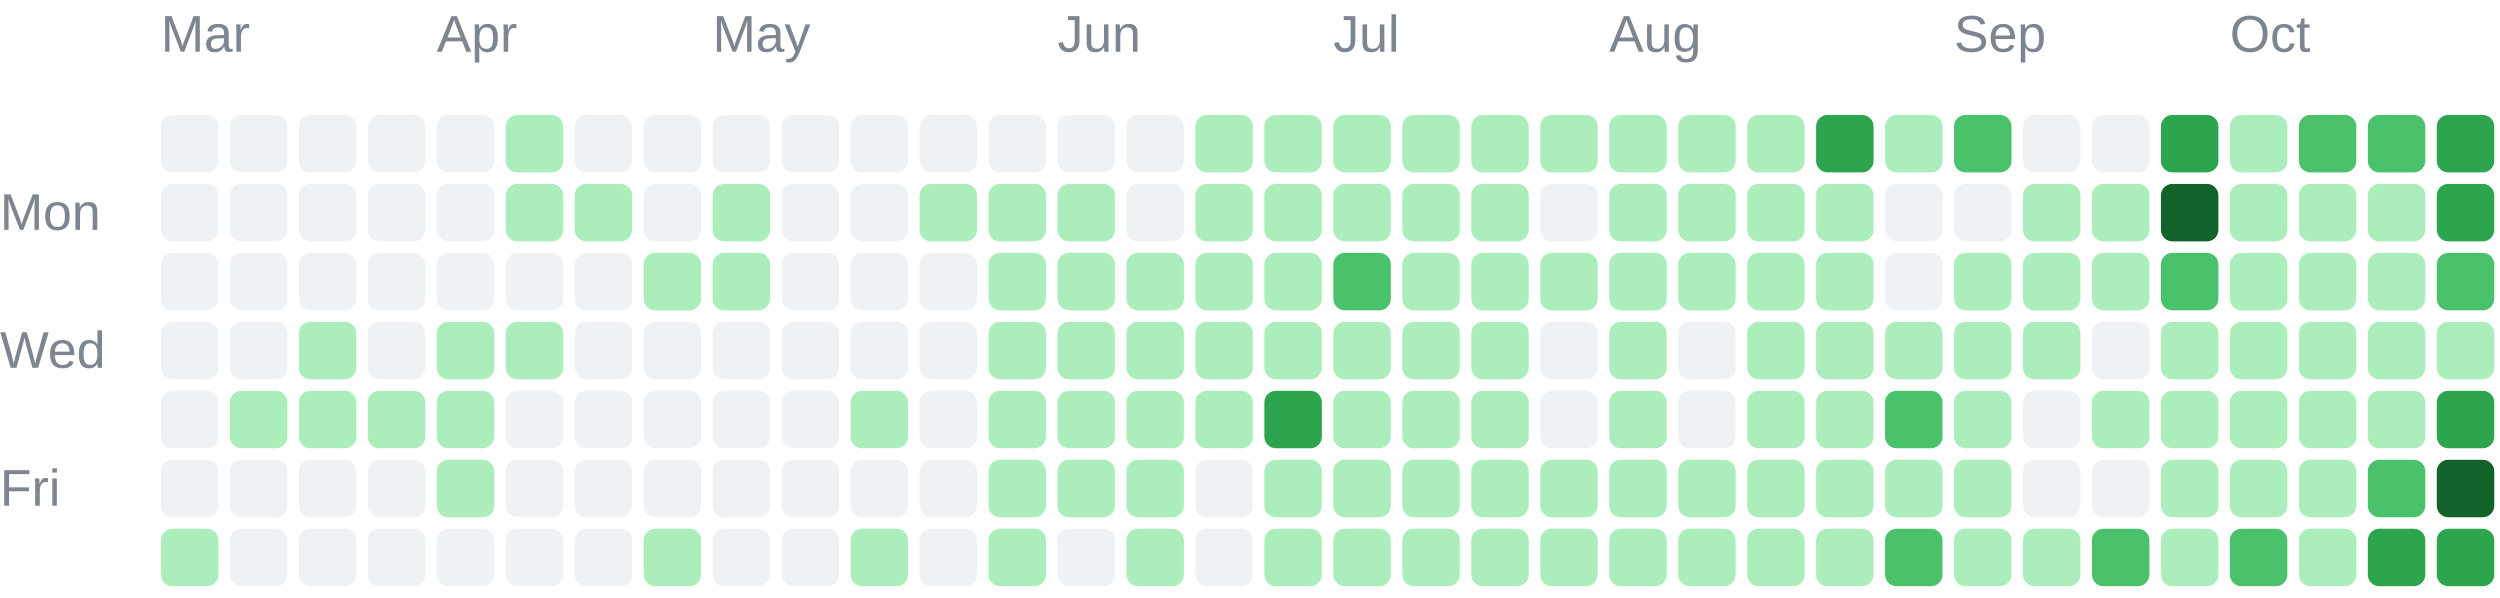
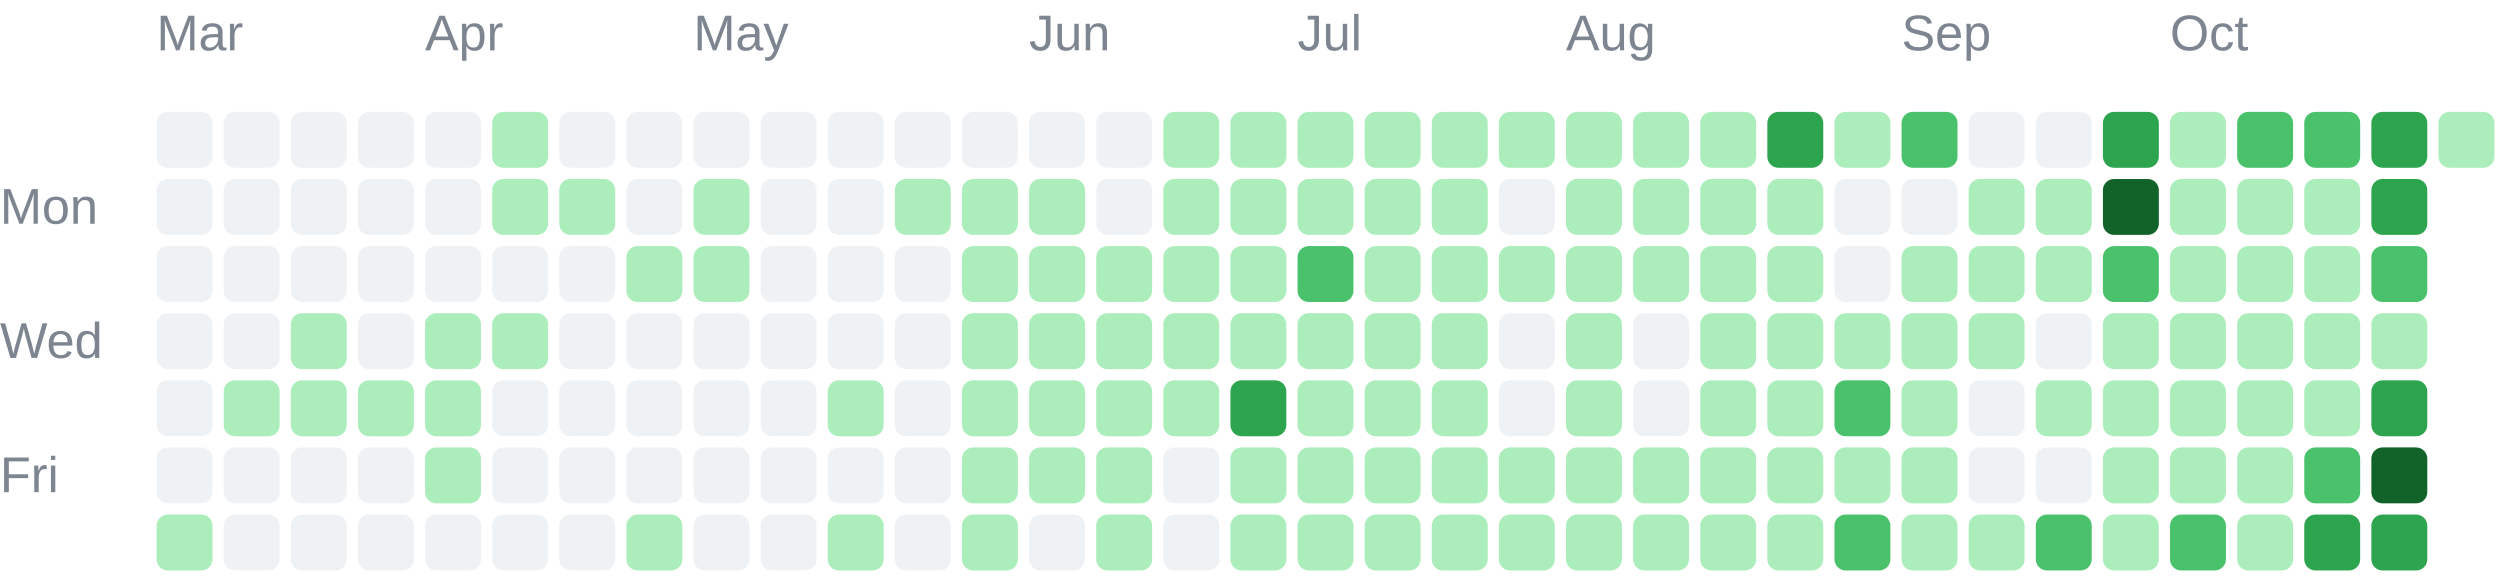
- <svg xmlns="http://www.w3.org/2000/svg" width="435" height="104" viewBox="0 0 435 104" role="img">
+ <svg xmlns="http://www.w3.org/2000/svg" width="447" height="104" viewBox="0 0 447 104" role="img">
  <g font-family="Arial, sans-serif" font-size="9" fill="#7d8590">
    <text x="28" y="9">Mar</text>
    <text x="76" y="9">Apr</text>
    <text x="124" y="9">May</text>
    <text x="184" y="9">Jun</text>
    <text x="232" y="9">Jul</text>
    <text x="280" y="9">Aug</text>
    <text x="340" y="9">Sep</text>
    <text x="388" y="9">Oct</text>
    <text x="0" y="40">Mon</text>
    <text x="0" y="64">Wed</text>
    <text x="0" y="88">Fri</text>
  </g>
  <g shape-rendering="geometricPrecision">
    <rect x="28" y="20" width="10" height="10" rx="2" fill="#eff2f5" data-date="2026-03-01" data-count="0" data-level="0" />
    <rect x="28" y="32" width="10" height="10" rx="2" fill="#eff2f5" data-date="2026-03-02" data-count="0" data-level="0" />
    <rect x="28" y="44" width="10" height="10" rx="2" fill="#eff2f5" data-date="2026-03-03" data-count="0" data-level="0" />
    <rect x="28" y="56" width="10" height="10" rx="2" fill="#eff2f5" data-date="2026-03-04" data-count="0" data-level="0" />
    <rect x="28" y="68" width="10" height="10" rx="2" fill="#eff2f5" data-date="2026-03-05" data-count="0" data-level="0" />
    <rect x="28" y="80" width="10" height="10" rx="2" fill="#eff2f5" data-date="2026-03-06" data-count="0" data-level="0" />
    <rect x="28" y="92" width="10" height="10" rx="2" fill="#aceebb" data-date="2026-03-07" data-count="4" data-level="1" />
    <rect x="40" y="20" width="10" height="10" rx="2" fill="#eff2f5" data-date="2026-03-08" data-count="0" data-level="0" />
    <rect x="40" y="32" width="10" height="10" rx="2" fill="#eff2f5" data-date="2026-03-09" data-count="0" data-level="0" />
    <rect x="40" y="44" width="10" height="10" rx="2" fill="#eff2f5" data-date="2026-03-10" data-count="0" data-level="0" />
    <rect x="40" y="56" width="10" height="10" rx="2" fill="#eff2f5" data-date="2026-03-11" data-count="0" data-level="0" />
    <rect x="40" y="68" width="10" height="10" rx="2" fill="#aceebb" data-date="2026-03-12" data-count="1" data-level="1" />
    <rect x="40" y="80" width="10" height="10" rx="2" fill="#eff2f5" data-date="2026-03-13" data-count="0" data-level="0" />
    <rect x="40" y="92" width="10" height="10" rx="2" fill="#eff2f5" data-date="2026-03-14" data-count="0" data-level="0" />
    <rect x="52" y="20" width="10" height="10" rx="2" fill="#eff2f5" data-date="2026-03-15" data-count="0" data-level="0" />
    <rect x="52" y="32" width="10" height="10" rx="2" fill="#eff2f5" data-date="2026-03-16" data-count="0" data-level="0" />
    <rect x="52" y="44" width="10" height="10" rx="2" fill="#eff2f5" data-date="2026-03-17" data-count="0" data-level="0" />
    <rect x="52" y="56" width="10" height="10" rx="2" fill="#aceebb" data-date="2026-03-18" data-count="1" data-level="1" />
    <rect x="52" y="68" width="10" height="10" rx="2" fill="#aceebb" data-date="2026-03-19" data-count="1" data-level="1" />
    <rect x="52" y="80" width="10" height="10" rx="2" fill="#eff2f5" data-date="2026-03-20" data-count="0" data-level="0" />
    <rect x="52" y="92" width="10" height="10" rx="2" fill="#eff2f5" data-date="2026-03-21" data-count="0" data-level="0" />
    <rect x="64" y="20" width="10" height="10" rx="2" fill="#eff2f5" data-date="2026-03-22" data-count="0" data-level="0" />
    <rect x="64" y="32" width="10" height="10" rx="2" fill="#eff2f5" data-date="2026-03-23" data-count="0" data-level="0" />
    <rect x="64" y="44" width="10" height="10" rx="2" fill="#eff2f5" data-date="2026-03-24" data-count="0" data-level="0" />
    <rect x="64" y="56" width="10" height="10" rx="2" fill="#eff2f5" data-date="2026-03-25" data-count="0" data-level="0" />
    <rect x="64" y="68" width="10" height="10" rx="2" fill="#aceebb" data-date="2026-03-26" data-count="7" data-level="1" />
    <rect x="64" y="80" width="10" height="10" rx="2" fill="#eff2f5" data-date="2026-03-27" data-count="0" data-level="0" />
    <rect x="64" y="92" width="10" height="10" rx="2" fill="#eff2f5" data-date="2026-03-28" data-count="0" data-level="0" />
    <rect x="76" y="20" width="10" height="10" rx="2" fill="#eff2f5" data-date="2026-03-29" data-count="0" data-level="0" />
    <rect x="76" y="32" width="10" height="10" rx="2" fill="#eff2f5" data-date="2026-03-30" data-count="0" data-level="0" />
    <rect x="76" y="44" width="10" height="10" rx="2" fill="#eff2f5" data-date="2026-03-31" data-count="0" data-level="0" />
    <rect x="76" y="56" width="10" height="10" rx="2" fill="#aceebb" data-date="2026-04-01" data-count="5" data-level="1" />
    <rect x="76" y="68" width="10" height="10" rx="2" fill="#aceebb" data-date="2026-04-02" data-count="8" data-level="1" />
    <rect x="76" y="80" width="10" height="10" rx="2" fill="#aceebb" data-date="2026-04-03" data-count="1" data-level="1" />
    <rect x="76" y="92" width="10" height="10" rx="2" fill="#eff2f5" data-date="2026-04-04" data-count="0" data-level="0" />
    <rect x="88" y="20" width="10" height="10" rx="2" fill="#aceebb" data-date="2026-04-05" data-count="1" data-level="1" />
    <rect x="88" y="32" width="10" height="10" rx="2" fill="#aceebb" data-date="2026-04-06" data-count="2" data-level="1" />
    <rect x="88" y="44" width="10" height="10" rx="2" fill="#eff2f5" data-date="2026-04-07" data-count="0" data-level="0" />
    <rect x="88" y="56" width="10" height="10" rx="2" fill="#aceebb" data-date="2026-04-08" data-count="1" data-level="1" />
    <rect x="88" y="68" width="10" height="10" rx="2" fill="#eff2f5" data-date="2026-04-09" data-count="0" data-level="0" />
    <rect x="88" y="80" width="10" height="10" rx="2" fill="#eff2f5" data-date="2026-04-10" data-count="0" data-level="0" />
    <rect x="88" y="92" width="10" height="10" rx="2" fill="#eff2f5" data-date="2026-04-11" data-count="0" data-level="0" />
    <rect x="100" y="20" width="10" height="10" rx="2" fill="#eff2f5" data-date="2026-04-12" data-count="0" data-level="0" />
    <rect x="100" y="32" width="10" height="10" rx="2" fill="#aceebb" data-date="2026-04-13" data-count="2" data-level="1" />
    <rect x="100" y="44" width="10" height="10" rx="2" fill="#eff2f5" data-date="2026-04-14" data-count="0" data-level="0" />
    <rect x="100" y="56" width="10" height="10" rx="2" fill="#eff2f5" data-date="2026-04-15" data-count="0" data-level="0" />
    <rect x="100" y="68" width="10" height="10" rx="2" fill="#eff2f5" data-date="2026-04-16" data-count="0" data-level="0" />
    <rect x="100" y="80" width="10" height="10" rx="2" fill="#eff2f5" data-date="2026-04-17" data-count="0" data-level="0" />
    <rect x="100" y="92" width="10" height="10" rx="2" fill="#eff2f5" data-date="2026-04-18" data-count="0" data-level="0" />
    <rect x="112" y="20" width="10" height="10" rx="2" fill="#eff2f5" data-date="2026-04-19" data-count="0" data-level="0" />
    <rect x="112" y="32" width="10" height="10" rx="2" fill="#eff2f5" data-date="2026-04-20" data-count="0" data-level="0" />
    <rect x="112" y="44" width="10" height="10" rx="2" fill="#aceebb" data-date="2026-04-21" data-count="4" data-level="1" />
    <rect x="112" y="56" width="10" height="10" rx="2" fill="#eff2f5" data-date="2026-04-22" data-count="0" data-level="0" />
    <rect x="112" y="68" width="10" height="10" rx="2" fill="#eff2f5" data-date="2026-04-23" data-count="0" data-level="0" />
    <rect x="112" y="80" width="10" height="10" rx="2" fill="#eff2f5" data-date="2026-04-24" data-count="0" data-level="0" />
    <rect x="112" y="92" width="10" height="10" rx="2" fill="#aceebb" data-date="2026-04-25" data-count="13" data-level="1" />
    <rect x="124" y="20" width="10" height="10" rx="2" fill="#eff2f5" data-date="2026-04-26" data-count="0" data-level="0" />
    <rect x="124" y="32" width="10" height="10" rx="2" fill="#aceebb" data-date="2026-04-27" data-count="1" data-level="1" />
    <rect x="124" y="44" width="10" height="10" rx="2" fill="#aceebb" data-date="2026-04-28" data-count="10" data-level="1" />
    <rect x="124" y="56" width="10" height="10" rx="2" fill="#eff2f5" data-date="2026-04-29" data-count="0" data-level="0" />
    <rect x="124" y="68" width="10" height="10" rx="2" fill="#eff2f5" data-date="2026-04-30" data-count="0" data-level="0" />
    <rect x="124" y="80" width="10" height="10" rx="2" fill="#eff2f5" data-date="2026-05-01" data-count="0" data-level="0" />
    <rect x="124" y="92" width="10" height="10" rx="2" fill="#eff2f5" data-date="2026-05-02" data-count="0" data-level="0" />
    <rect x="136" y="20" width="10" height="10" rx="2" fill="#eff2f5" data-date="2026-05-03" data-count="0" data-level="0" />
    <rect x="136" y="32" width="10" height="10" rx="2" fill="#eff2f5" data-date="2026-05-04" data-count="0" data-level="0" />
    <rect x="136" y="44" width="10" height="10" rx="2" fill="#eff2f5" data-date="2026-05-05" data-count="0" data-level="0" />
    <rect x="136" y="56" width="10" height="10" rx="2" fill="#eff2f5" data-date="2026-05-06" data-count="0" data-level="0" />
    <rect x="136" y="68" width="10" height="10" rx="2" fill="#eff2f5" data-date="2026-05-07" data-count="0" data-level="0" />
    <rect x="136" y="80" width="10" height="10" rx="2" fill="#eff2f5" data-date="2026-05-08" data-count="0" data-level="0" />
    <rect x="136" y="92" width="10" height="10" rx="2" fill="#eff2f5" data-date="2026-05-09" data-count="0" data-level="0" />
    <rect x="148" y="20" width="10" height="10" rx="2" fill="#eff2f5" data-date="2026-05-10" data-count="0" data-level="0" />
    <rect x="148" y="32" width="10" height="10" rx="2" fill="#eff2f5" data-date="2026-05-11" data-count="0" data-level="0" />
    <rect x="148" y="44" width="10" height="10" rx="2" fill="#eff2f5" data-date="2026-05-12" data-count="0" data-level="0" />
    <rect x="148" y="56" width="10" height="10" rx="2" fill="#eff2f5" data-date="2026-05-13" data-count="0" data-level="0" />
    <rect x="148" y="68" width="10" height="10" rx="2" fill="#aceebb" data-date="2026-05-14" data-count="2" data-level="1" />
    <rect x="148" y="80" width="10" height="10" rx="2" fill="#eff2f5" data-date="2026-05-15" data-count="0" data-level="0" />
    <rect x="148" y="92" width="10" height="10" rx="2" fill="#aceebb" data-date="2026-05-16" data-count="1" data-level="1" />
    <rect x="160" y="20" width="10" height="10" rx="2" fill="#eff2f5" data-date="2026-05-17" data-count="0" data-level="0" />
    <rect x="160" y="32" width="10" height="10" rx="2" fill="#aceebb" data-date="2026-05-18" data-count="1" data-level="1" />
    <rect x="160" y="44" width="10" height="10" rx="2" fill="#eff2f5" data-date="2026-05-19" data-count="0" data-level="0" />
    <rect x="160" y="56" width="10" height="10" rx="2" fill="#eff2f5" data-date="2026-05-20" data-count="0" data-level="0" />
    <rect x="160" y="68" width="10" height="10" rx="2" fill="#eff2f5" data-date="2026-05-21" data-count="0" data-level="0" />
    <rect x="160" y="80" width="10" height="10" rx="2" fill="#eff2f5" data-date="2026-05-22" data-count="0" data-level="0" />
    <rect x="160" y="92" width="10" height="10" rx="2" fill="#eff2f5" data-date="2026-05-23" data-count="0" data-level="0" />
    <rect x="172" y="20" width="10" height="10" rx="2" fill="#eff2f5" data-date="2026-05-24" data-count="0" data-level="0" />
    <rect x="172" y="32" width="10" height="10" rx="2" fill="#aceebb" data-date="2026-05-25" data-count="3" data-level="1" />
    <rect x="172" y="44" width="10" height="10" rx="2" fill="#aceebb" data-date="2026-05-26" data-count="6" data-level="1" />
    <rect x="172" y="56" width="10" height="10" rx="2" fill="#aceebb" data-date="2026-05-27" data-count="2" data-level="1" />
    <rect x="172" y="68" width="10" height="10" rx="2" fill="#aceebb" data-date="2026-05-28" data-count="2" data-level="1" />
    <rect x="172" y="80" width="10" height="10" rx="2" fill="#aceebb" data-date="2026-05-29" data-count="3" data-level="1" />
    <rect x="172" y="92" width="10" height="10" rx="2" fill="#aceebb" data-date="2026-05-30" data-count="7" data-level="1" />
    <rect x="184" y="20" width="10" height="10" rx="2" fill="#eff2f5" data-date="2026-05-31" data-count="0" data-level="0" />
    <rect x="184" y="32" width="10" height="10" rx="2" fill="#aceebb" data-date="2026-06-01" data-count="5" data-level="1" />
    <rect x="184" y="44" width="10" height="10" rx="2" fill="#aceebb" data-date="2026-06-02" data-count="2" data-level="1" />
    <rect x="184" y="56" width="10" height="10" rx="2" fill="#aceebb" data-date="2026-06-03" data-count="3" data-level="1" />
    <rect x="184" y="68" width="10" height="10" rx="2" fill="#aceebb" data-date="2026-06-04" data-count="5" data-level="1" />
    <rect x="184" y="80" width="10" height="10" rx="2" fill="#aceebb" data-date="2026-06-05" data-count="4" data-level="1" />
    <rect x="184" y="92" width="10" height="10" rx="2" fill="#eff2f5" data-date="2026-06-06" data-count="0" data-level="0" />
    <rect x="196" y="20" width="10" height="10" rx="2" fill="#eff2f5" data-date="2026-06-07" data-count="0" data-level="0" />
    <rect x="196" y="32" width="10" height="10" rx="2" fill="#eff2f5" data-date="2026-06-08" data-count="0" data-level="0" />
    <rect x="196" y="44" width="10" height="10" rx="2" fill="#aceebb" data-date="2026-06-09" data-count="1" data-level="1" />
    <rect x="196" y="56" width="10" height="10" rx="2" fill="#aceebb" data-date="2026-06-10" data-count="4" data-level="1" />
    <rect x="196" y="68" width="10" height="10" rx="2" fill="#aceebb" data-date="2026-06-11" data-count="3" data-level="1" />
    <rect x="196" y="80" width="10" height="10" rx="2" fill="#aceebb" data-date="2026-06-12" data-count="22" data-level="1" />
    <rect x="196" y="92" width="10" height="10" rx="2" fill="#aceebb" data-date="2026-06-13" data-count="4" data-level="1" />
    <rect x="208" y="20" width="10" height="10" rx="2" fill="#aceebb" data-date="2026-06-14" data-count="8" data-level="1" />
    <rect x="208" y="32" width="10" height="10" rx="2" fill="#aceebb" data-date="2026-06-15" data-count="7" data-level="1" />
    <rect x="208" y="44" width="10" height="10" rx="2" fill="#aceebb" data-date="2026-06-16" data-count="4" data-level="1" />
    <rect x="208" y="56" width="10" height="10" rx="2" fill="#aceebb" data-date="2026-06-17" data-count="4" data-level="1" />
    <rect x="208" y="68" width="10" height="10" rx="2" fill="#aceebb" data-date="2026-06-18" data-count="1" data-level="1" />
    <rect x="208" y="80" width="10" height="10" rx="2" fill="#eff2f5" data-date="2026-06-19" data-count="0" data-level="0" />
    <rect x="208" y="92" width="10" height="10" rx="2" fill="#eff2f5" data-date="2026-06-20" data-count="0" data-level="0" />
    <rect x="220" y="20" width="10" height="10" rx="2" fill="#aceebb" data-date="2026-06-21" data-count="2" data-level="1" />
    <rect x="220" y="32" width="10" height="10" rx="2" fill="#aceebb" data-date="2026-06-22" data-count="9" data-level="1" />
    <rect x="220" y="44" width="10" height="10" rx="2" fill="#aceebb" data-date="2026-06-23" data-count="9" data-level="1" />
    <rect x="220" y="56" width="10" height="10" rx="2" fill="#aceebb" data-date="2026-06-24" data-count="11" data-level="1" />
    <rect x="220" y="68" width="10" height="10" rx="2" fill="#2da44e" data-date="2026-06-25" data-count="51" data-level="3" />
    <rect x="220" y="80" width="10" height="10" rx="2" fill="#aceebb" data-date="2026-06-26" data-count="8" data-level="1" />
    <rect x="220" y="92" width="10" height="10" rx="2" fill="#aceebb" data-date="2026-06-27" data-count="3" data-level="1" />
    <rect x="232" y="20" width="10" height="10" rx="2" fill="#aceebb" data-date="2026-06-28" data-count="16" data-level="1" />
    <rect x="232" y="32" width="10" height="10" rx="2" fill="#aceebb" data-date="2026-06-29" data-count="1" data-level="1" />
    <rect x="232" y="44" width="10" height="10" rx="2" fill="#4ac26b" data-date="2026-06-30" data-count="32" data-level="2" />
    <rect x="232" y="56" width="10" height="10" rx="2" fill="#aceebb" data-date="2026-07-01" data-count="20" data-level="1" />
    <rect x="232" y="68" width="10" height="10" rx="2" fill="#aceebb" data-date="2026-07-02" data-count="10" data-level="1" />
    <rect x="232" y="80" width="10" height="10" rx="2" fill="#aceebb" data-date="2026-07-03" data-count="20" data-level="1" />
    <rect x="232" y="92" width="10" height="10" rx="2" fill="#aceebb" data-date="2026-07-04" data-count="3" data-level="1" />
    <rect x="244" y="20" width="10" height="10" rx="2" fill="#aceebb" data-date="2026-07-05" data-count="6" data-level="1" />
    <rect x="244" y="32" width="10" height="10" rx="2" fill="#aceebb" data-date="2026-07-06" data-count="2" data-level="1" />
    <rect x="244" y="44" width="10" height="10" rx="2" fill="#aceebb" data-date="2026-07-07" data-count="10" data-level="1" />
    <rect x="244" y="56" width="10" height="10" rx="2" fill="#aceebb" data-date="2026-07-08" data-count="8" data-level="1" />
    <rect x="244" y="68" width="10" height="10" rx="2" fill="#aceebb" data-date="2026-07-09" data-count="15" data-level="1" />
    <rect x="244" y="80" width="10" height="10" rx="2" fill="#aceebb" data-date="2026-07-10" data-count="5" data-level="1" />
    <rect x="244" y="92" width="10" height="10" rx="2" fill="#aceebb" data-date="2026-07-11" data-count="2" data-level="1" />
    <rect x="256" y="20" width="10" height="10" rx="2" fill="#aceebb" data-date="2026-07-12" data-count="1" data-level="1" />
    <rect x="256" y="32" width="10" height="10" rx="2" fill="#aceebb" data-date="2026-07-13" data-count="2" data-level="1" />
    <rect x="256" y="44" width="10" height="10" rx="2" fill="#aceebb" data-date="2026-07-14" data-count="3" data-level="1" />
    <rect x="256" y="56" width="10" height="10" rx="2" fill="#aceebb" data-date="2026-07-15" data-count="8" data-level="1" />
    <rect x="256" y="68" width="10" height="10" rx="2" fill="#aceebb" data-date="2026-07-16" data-count="1" data-level="1" />
    <rect x="256" y="80" width="10" height="10" rx="2" fill="#aceebb" data-date="2026-07-17" data-count="23" data-level="1" />
    <rect x="256" y="92" width="10" height="10" rx="2" fill="#aceebb" data-date="2026-07-18" data-count="1" data-level="1" />
    <rect x="268" y="20" width="10" height="10" rx="2" fill="#aceebb" data-date="2026-07-19" data-count="3" data-level="1" />
    <rect x="268" y="32" width="10" height="10" rx="2" fill="#eff2f5" data-date="2026-07-20" data-count="0" data-level="0" />
    <rect x="268" y="44" width="10" height="10" rx="2" fill="#aceebb" data-date="2026-07-21" data-count="2" data-level="1" />
    <rect x="268" y="56" width="10" height="10" rx="2" fill="#eff2f5" data-date="2026-07-22" data-count="0" data-level="0" />
    <rect x="268" y="68" width="10" height="10" rx="2" fill="#eff2f5" data-date="2026-07-23" data-count="0" data-level="0" />
    <rect x="268" y="80" width="10" height="10" rx="2" fill="#aceebb" data-date="2026-07-24" data-count="1" data-level="1" />
    <rect x="268" y="92" width="10" height="10" rx="2" fill="#aceebb" data-date="2026-07-25" data-count="1" data-level="1" />
    <rect x="280" y="20" width="10" height="10" rx="2" fill="#aceebb" data-date="2026-07-26" data-count="5" data-level="1" />
    <rect x="280" y="32" width="10" height="10" rx="2" fill="#aceebb" data-date="2026-07-27" data-count="6" data-level="1" />
    <rect x="280" y="44" width="10" height="10" rx="2" fill="#aceebb" data-date="2026-07-28" data-count="9" data-level="1" />
    <rect x="280" y="56" width="10" height="10" rx="2" fill="#aceebb" data-date="2026-07-29" data-count="5" data-level="1" />
    <rect x="280" y="68" width="10" height="10" rx="2" fill="#aceebb" data-date="2026-07-30" data-count="10" data-level="1" />
    <rect x="280" y="80" width="10" height="10" rx="2" fill="#aceebb" data-date="2026-07-31" data-count="10" data-level="1" />
    <rect x="280" y="92" width="10" height="10" rx="2" fill="#aceebb" data-date="2026-08-01" data-count="22" data-level="1" />
    <rect x="292" y="20" width="10" height="10" rx="2" fill="#aceebb" data-date="2026-08-02" data-count="11" data-level="1" />
    <rect x="292" y="32" width="10" height="10" rx="2" fill="#aceebb" data-date="2026-08-03" data-count="4" data-level="1" />
    <rect x="292" y="44" width="10" height="10" rx="2" fill="#aceebb" data-date="2026-08-04" data-count="4" data-level="1" />
    <rect x="292" y="56" width="10" height="10" rx="2" fill="#eff2f5" data-date="2026-08-05" data-count="0" data-level="0" />
    <rect x="292" y="68" width="10" height="10" rx="2" fill="#eff2f5" data-date="2026-08-06" data-count="0" data-level="0" />
    <rect x="292" y="80" width="10" height="10" rx="2" fill="#aceebb" data-date="2026-08-07" data-count="1" data-level="1" />
    <rect x="292" y="92" width="10" height="10" rx="2" fill="#aceebb" data-date="2026-08-08" data-count="6" data-level="1" />
    <rect x="304" y="20" width="10" height="10" rx="2" fill="#aceebb" data-date="2026-08-09" data-count="6" data-level="1" />
    <rect x="304" y="32" width="10" height="10" rx="2" fill="#aceebb" data-date="2026-08-10" data-count="2" data-level="1" />
    <rect x="304" y="44" width="10" height="10" rx="2" fill="#aceebb" data-date="2026-08-11" data-count="1" data-level="1" />
    <rect x="304" y="56" width="10" height="10" rx="2" fill="#aceebb" data-date="2026-08-12" data-count="4" data-level="1" />
    <rect x="304" y="68" width="10" height="10" rx="2" fill="#aceebb" data-date="2026-08-13" data-count="2" data-level="1" />
    <rect x="304" y="80" width="10" height="10" rx="2" fill="#aceebb" data-date="2026-08-14" data-count="5" data-level="1" />
    <rect x="304" y="92" width="10" height="10" rx="2" fill="#aceebb" data-date="2026-08-15" data-count="2" data-level="1" />
    <rect x="316" y="20" width="10" height="10" rx="2" fill="#2da44e" data-date="2026-08-16" data-count="69" data-level="3" />
    <rect x="316" y="32" width="10" height="10" rx="2" fill="#aceebb" data-date="2026-08-17" data-count="13" data-level="1" />
    <rect x="316" y="44" width="10" height="10" rx="2" fill="#aceebb" data-date="2026-08-18" data-count="1" data-level="1" />
    <rect x="316" y="56" width="10" height="10" rx="2" fill="#aceebb" data-date="2026-08-19" data-count="8" data-level="1" />
    <rect x="316" y="68" width="10" height="10" rx="2" fill="#aceebb" data-date="2026-08-20" data-count="21" data-level="1" />
    <rect x="316" y="80" width="10" height="10" rx="2" fill="#aceebb" data-date="2026-08-21" data-count="1" data-level="1" />
    <rect x="316" y="92" width="10" height="10" rx="2" fill="#aceebb" data-date="2026-08-22" data-count="5" data-level="1" />
    <rect x="328" y="20" width="10" height="10" rx="2" fill="#aceebb" data-date="2026-08-23" data-count="2" data-level="1" />
    <rect x="328" y="32" width="10" height="10" rx="2" fill="#eff2f5" data-date="2026-08-24" data-count="0" data-level="0" />
    <rect x="328" y="44" width="10" height="10" rx="2" fill="#eff2f5" data-date="2026-08-25" data-count="0" data-level="0" />
    <rect x="328" y="56" width="10" height="10" rx="2" fill="#aceebb" data-date="2026-08-26" data-count="9" data-level="1" />
    <rect x="328" y="68" width="10" height="10" rx="2" fill="#4ac26b" data-date="2026-08-27" data-count="36" data-level="2" />
    <rect x="328" y="80" width="10" height="10" rx="2" fill="#aceebb" data-date="2026-08-28" data-count="17" data-level="1" />
    <rect x="328" y="92" width="10" height="10" rx="2" fill="#4ac26b" data-date="2026-08-29" data-count="44" data-level="2" />
    <rect x="340" y="20" width="10" height="10" rx="2" fill="#4ac26b" data-date="2026-08-30" data-count="41" data-level="2" />
    <rect x="340" y="32" width="10" height="10" rx="2" fill="#eff2f5" data-date="2026-08-31" data-count="0" data-level="0" />
    <rect x="340" y="44" width="10" height="10" rx="2" fill="#aceebb" data-date="2026-09-01" data-count="4" data-level="1" />
    <rect x="340" y="56" width="10" height="10" rx="2" fill="#aceebb" data-date="2026-09-02" data-count="1" data-level="1" />
    <rect x="340" y="68" width="10" height="10" rx="2" fill="#aceebb" data-date="2026-09-03" data-count="1" data-level="1" />
    <rect x="340" y="80" width="10" height="10" rx="2" fill="#aceebb" data-date="2026-09-04" data-count="2" data-level="1" />
    <rect x="340" y="92" width="10" height="10" rx="2" fill="#aceebb" data-date="2026-09-05" data-count="4" data-level="1" />
    <rect x="352" y="20" width="10" height="10" rx="2" fill="#eff2f5" data-date="2026-09-06" data-count="0" data-level="0" />
    <rect x="352" y="32" width="10" height="10" rx="2" fill="#aceebb" data-date="2026-09-07" data-count="1" data-level="1" />
    <rect x="352" y="44" width="10" height="10" rx="2" fill="#aceebb" data-date="2026-09-08" data-count="1" data-level="1" />
    <rect x="352" y="56" width="10" height="10" rx="2" fill="#aceebb" data-date="2026-09-09" data-count="3" data-level="1" />
    <rect x="352" y="68" width="10" height="10" rx="2" fill="#eff2f5" data-date="2026-09-10" data-count="0" data-level="0" />
    <rect x="352" y="80" width="10" height="10" rx="2" fill="#eff2f5" data-date="2026-09-11" data-count="0" data-level="0" />
    <rect x="352" y="92" width="10" height="10" rx="2" fill="#aceebb" data-date="2026-09-12" data-count="6" data-level="1" />
    <rect x="364" y="20" width="10" height="10" rx="2" fill="#eff2f5" data-date="2026-09-13" data-count="0" data-level="0" />
    <rect x="364" y="32" width="10" height="10" rx="2" fill="#aceebb" data-date="2026-09-14" data-count="5" data-level="1" />
    <rect x="364" y="44" width="10" height="10" rx="2" fill="#aceebb" data-date="2026-09-15" data-count="1" data-level="1" />
    <rect x="364" y="56" width="10" height="10" rx="2" fill="#eff2f5" data-date="2026-09-16" data-count="0" data-level="0" />
    <rect x="364" y="68" width="10" height="10" rx="2" fill="#aceebb" data-date="2026-09-17" data-count="3" data-level="1" />
    <rect x="364" y="80" width="10" height="10" rx="2" fill="#eff2f5" data-date="2026-09-18" data-count="0" data-level="0" />
    <rect x="364" y="92" width="10" height="10" rx="2" fill="#4ac26b" data-date="2026-09-19" data-count="36" data-level="2" />
    <rect x="376" y="20" width="10" height="10" rx="2" fill="#2da44e" data-date="2026-09-20" data-count="65" data-level="3" />
    <rect x="376" y="32" width="10" height="10" rx="2" fill="#116329" data-date="2026-09-21" data-count="83" data-level="4" />
    <rect x="376" y="44" width="10" height="10" rx="2" fill="#4ac26b" data-date="2026-09-22" data-count="32" data-level="2" />
    <rect x="376" y="56" width="10" height="10" rx="2" fill="#aceebb" data-date="2026-09-23" data-count="13" data-level="1" />
    <rect x="376" y="68" width="10" height="10" rx="2" fill="#aceebb" data-date="2026-09-24" data-count="11" data-level="1" />
    <rect x="376" y="80" width="10" height="10" rx="2" fill="#aceebb" data-date="2026-09-25" data-count="16" data-level="1" />
    <rect x="376" y="92" width="10" height="10" rx="2" fill="#aceebb" data-date="2026-09-26" data-count="20" data-level="1" />
    <rect x="388" y="20" width="10" height="10" rx="2" fill="#aceebb" data-date="2026-09-27" data-count="6" data-level="1" />
    <rect x="388" y="32" width="10" height="10" rx="2" fill="#aceebb" data-date="2026-09-28" data-count="2" data-level="1" />
    <rect x="388" y="44" width="10" height="10" rx="2" fill="#aceebb" data-date="2026-09-29" data-count="2" data-level="1" />
    <rect x="388" y="56" width="10" height="10" rx="2" fill="#aceebb" data-date="2026-09-30" data-count="1" data-level="1" />
    <rect x="388" y="68" width="10" height="10" rx="2" fill="#aceebb" data-date="2026-10-01" data-count="5" data-level="1" />
    <rect x="388" y="80" width="10" height="10" rx="2" fill="#aceebb" data-date="2026-10-02" data-count="12" data-level="1" />
    <rect x="388" y="92" width="10" height="10" rx="2" fill="#4ac26b" data-date="2026-10-03" data-count="33" data-level="2" />
    <rect x="400" y="20" width="10" height="10" rx="2" fill="#4ac26b" data-date="2026-10-04" data-count="40" data-level="2" />
    <rect x="400" y="32" width="10" height="10" rx="2" fill="#aceebb" data-date="2026-10-05" data-count="22" data-level="1" />
    <rect x="400" y="44" width="10" height="10" rx="2" fill="#aceebb" data-date="2026-10-06" data-count="1" data-level="1" />
    <rect x="400" y="56" width="10" height="10" rx="2" fill="#aceebb" data-date="2026-10-07" data-count="5" data-level="1" />
    <rect x="400" y="68" width="10" height="10" rx="2" fill="#aceebb" data-date="2026-10-08" data-count="3" data-level="1" />
    <rect x="400" y="80" width="10" height="10" rx="2" fill="#aceebb" data-date="2026-10-09" data-count="18" data-level="1" />
    <rect x="400" y="92" width="10" height="10" rx="2" fill="#aceebb" data-date="2026-10-10" data-count="22" data-level="1" />
    <rect x="412" y="20" width="10" height="10" rx="2" fill="#4ac26b" data-date="2026-10-11" data-count="25" data-level="2" />
    <rect x="412" y="32" width="10" height="10" rx="2" fill="#aceebb" data-date="2026-10-12" data-count="14" data-level="1" />
    <rect x="412" y="44" width="10" height="10" rx="2" fill="#aceebb" data-date="2026-10-13" data-count="9" data-level="1" />
    <rect x="412" y="56" width="10" height="10" rx="2" fill="#aceebb" data-date="2026-10-14" data-count="19" data-level="1" />
    <rect x="412" y="68" width="10" height="10" rx="2" fill="#aceebb" data-date="2026-10-15" data-count="18" data-level="1" />
    <rect x="412" y="80" width="10" height="10" rx="2" fill="#4ac26b" data-date="2026-10-16" data-count="41" data-level="2" />
    <rect x="412" y="92" width="10" height="10" rx="2" fill="#2da44e" data-date="2026-10-17" data-count="57" data-level="3" />
    <rect x="424" y="20" width="10" height="10" rx="2" fill="#2da44e" data-date="2026-10-18" data-count="58" data-level="3" />
    <rect x="424" y="32" width="10" height="10" rx="2" fill="#2da44e" data-date="2026-10-19" data-count="52" data-level="3" />
    <rect x="424" y="44" width="10" height="10" rx="2" fill="#4ac26b" data-date="2026-10-20" data-count="25" data-level="2" />
    <rect x="424" y="56" width="10" height="10" rx="2" fill="#aceebb" data-date="2026-10-21" data-count="15" data-level="1" />
    <rect x="424" y="68" width="10" height="10" rx="2" fill="#2da44e" data-date="2026-10-22" data-count="50" data-level="3" />
    <rect x="424" y="80" width="10" height="10" rx="2" fill="#116329" data-date="2026-10-23" data-count="95" data-level="4" />
    <rect x="424" y="92" width="10" height="10" rx="2" fill="#2da44e" data-date="2026-10-24" data-count="61" data-level="3" />
+     <rect x="436" y="20" width="10" height="10" rx="2" fill="#aceebb" data-date="2026-10-25" data-count="6" data-level="1" />
  </g>
</svg>
